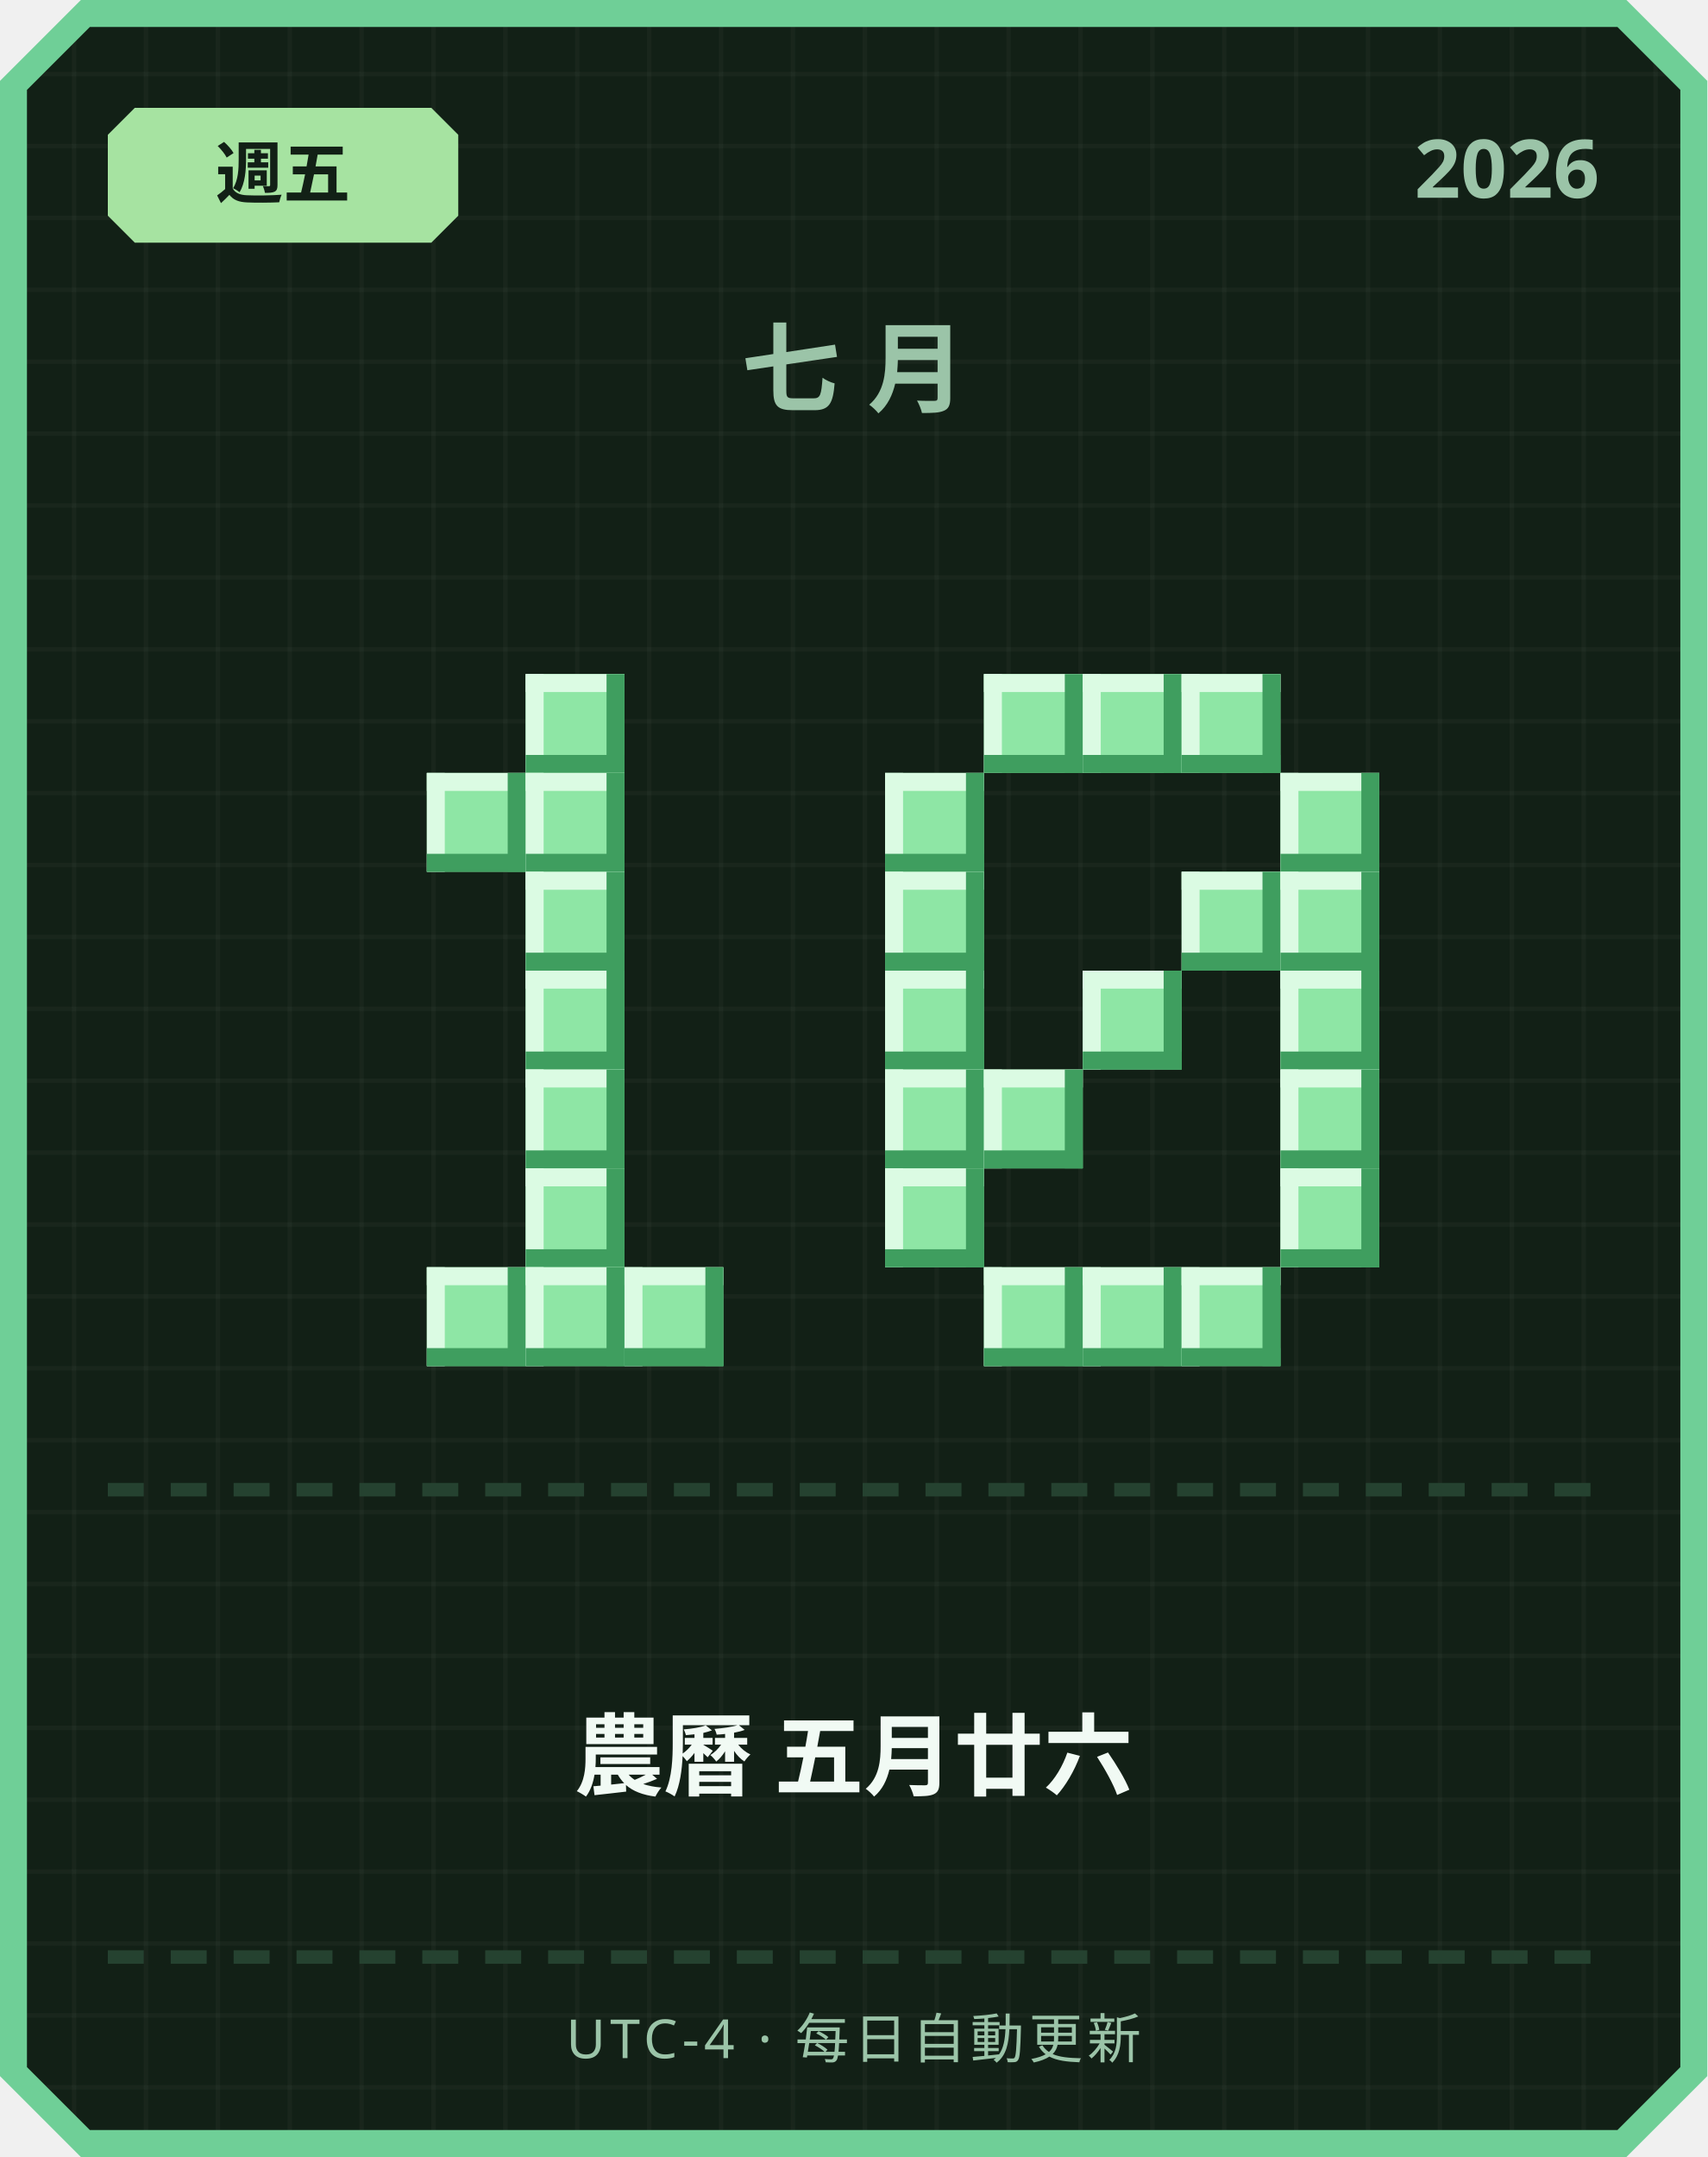
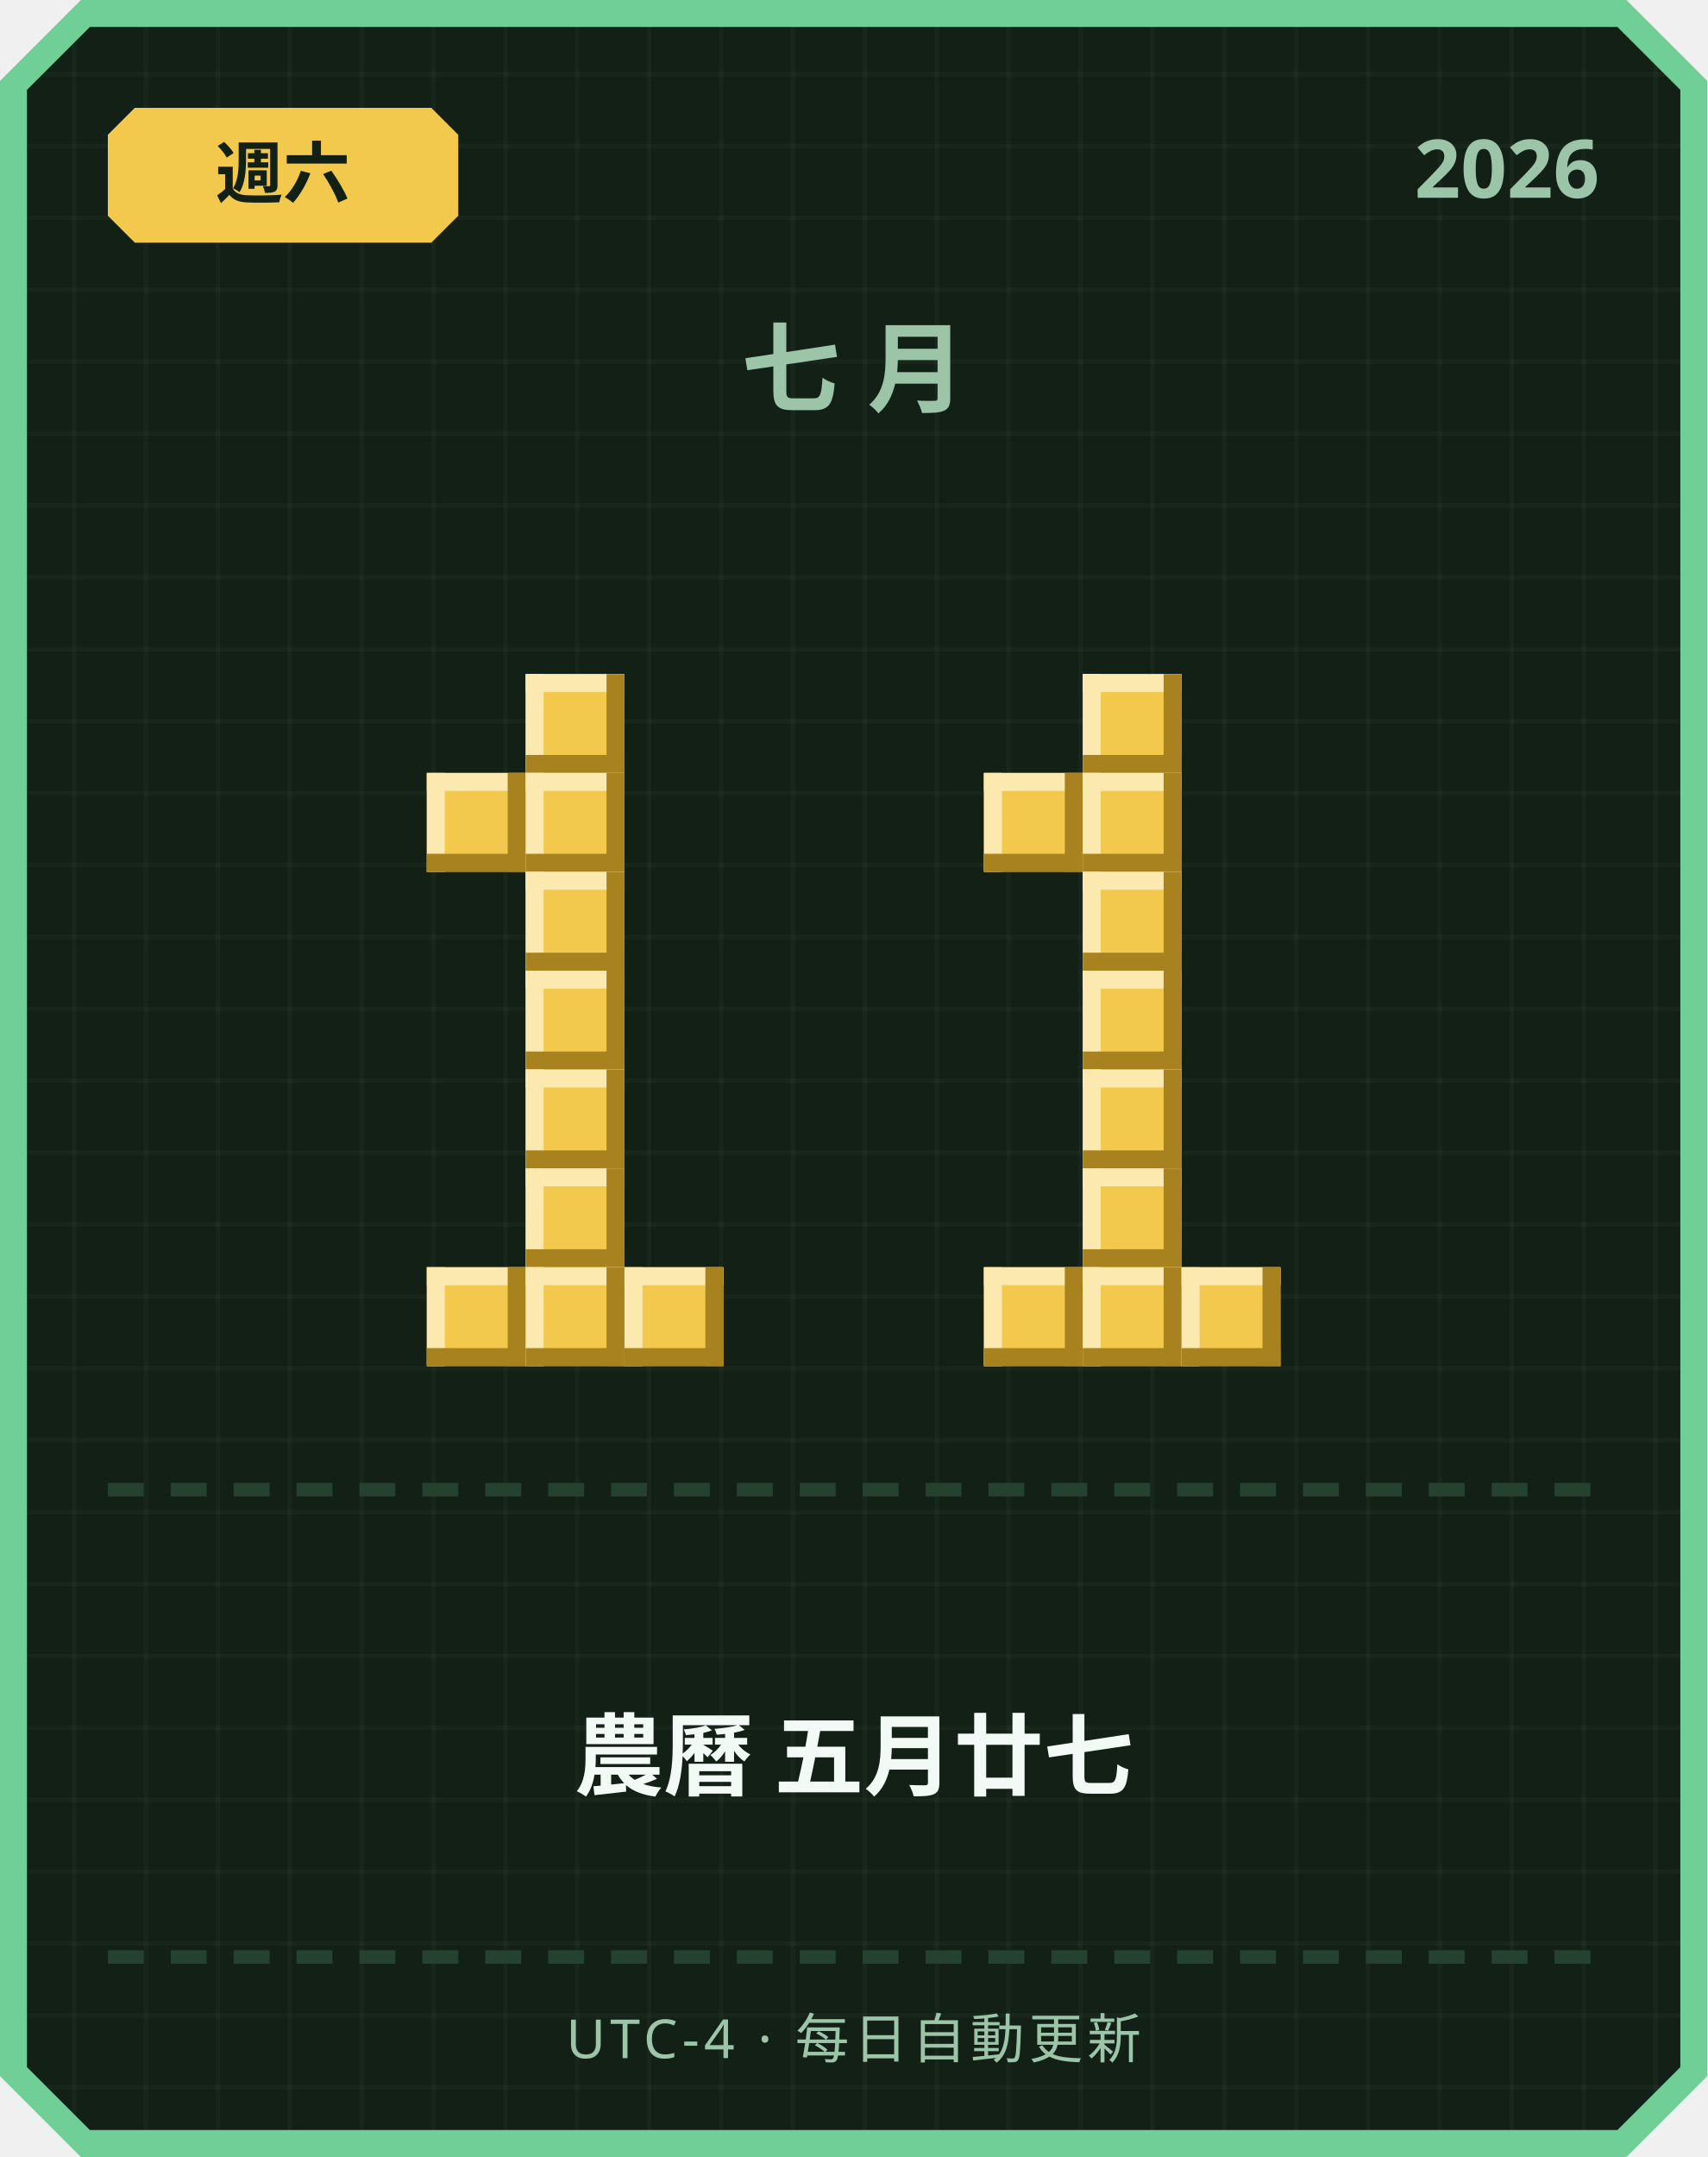
<svg xmlns="http://www.w3.org/2000/svg" width="380" height="480" viewBox="0 0 380 480">
  <defs>
    <pattern id="grid" width="16" height="16" patternUnits="userSpaceOnUse">
      <rect width="16" height="16" fill="#122016" />
      <rect width="1" height="16" fill="#ffffff" opacity="0.03" />
      <rect width="16" height="1" fill="#ffffff" opacity="0.03" />
    </pattern>
  </defs>
  <path d="M 18,0 L 362,0 L 380,18 L 380,462 L 362,480 L 18,480 L 0,462 L 0,18 Z" fill="#6fcf97" />
  <path d="M 20,6 L 360,6 L 374,20 L 374,460 L 360,474 L 20,474 L 6,460 L 6,20 Z" fill="url(#grid)" />
-   <path d="M 30,24 L 96,24 L 102,30 L 102,48 L 96,54 L 30,54 L 24,48 L 24,30 Z" fill="#a6e3a1" />
-   <text x="63" y="44" text-anchor="middle" font-family="'Segoe UI', sans-serif" font-size="15" font-weight="700" fill="#122016">週五</text>
+   <path d="M 30,24 L 96,24 L 102,30 L 102,48 L 96,54 L 30,54 L 24,48 L 24,30 Z" fill="#f2c94c" />
+   <text x="63" y="44" text-anchor="middle" font-family="'Segoe UI', sans-serif" font-size="15" font-weight="700" fill="#122016">週六</text>
  <text x="356" y="44" text-anchor="end" font-family="'Segoe UI', sans-serif" font-size="18" font-weight="700" fill="#9bc4a8">2026</text>
  <text x="190" y="90" text-anchor="middle" font-family="'Segoe UI', sans-serif" font-size="22" font-weight="700" letter-spacing="6" fill="#9bc4a8">七月</text>
-   <rect x="117" y="150" width="22" height="22" fill="#8ee6a5" />
-   <rect x="117" y="150" width="22" height="4" fill="#dbfbe3" />
-   <rect x="117" y="150" width="4" height="22" fill="#dbfbe3" />
-   <rect x="117" y="168" width="22" height="4" fill="#3f9e5f" />
-   <rect x="135" y="150" width="4" height="22" fill="#3f9e5f" />
-   <rect x="95" y="172" width="22" height="22" fill="#8ee6a5" />
-   <rect x="95" y="172" width="22" height="4" fill="#dbfbe3" />
-   <rect x="95" y="172" width="4" height="22" fill="#dbfbe3" />
-   <rect x="95" y="190" width="22" height="4" fill="#3f9e5f" />
-   <rect x="113" y="172" width="4" height="22" fill="#3f9e5f" />
-   <rect x="117" y="172" width="22" height="22" fill="#8ee6a5" />
-   <rect x="117" y="172" width="22" height="4" fill="#dbfbe3" />
-   <rect x="117" y="172" width="4" height="22" fill="#dbfbe3" />
-   <rect x="117" y="190" width="22" height="4" fill="#3f9e5f" />
-   <rect x="135" y="172" width="4" height="22" fill="#3f9e5f" />
-   <rect x="117" y="194" width="22" height="22" fill="#8ee6a5" />
-   <rect x="117" y="194" width="22" height="4" fill="#dbfbe3" />
-   <rect x="117" y="194" width="4" height="22" fill="#dbfbe3" />
-   <rect x="117" y="212" width="22" height="4" fill="#3f9e5f" />
-   <rect x="135" y="194" width="4" height="22" fill="#3f9e5f" />
-   <rect x="117" y="216" width="22" height="22" fill="#8ee6a5" />
-   <rect x="117" y="216" width="22" height="4" fill="#dbfbe3" />
-   <rect x="117" y="216" width="4" height="22" fill="#dbfbe3" />
-   <rect x="117" y="234" width="22" height="4" fill="#3f9e5f" />
-   <rect x="135" y="216" width="4" height="22" fill="#3f9e5f" />
-   <rect x="117" y="238" width="22" height="22" fill="#8ee6a5" />
-   <rect x="117" y="238" width="22" height="4" fill="#dbfbe3" />
-   <rect x="117" y="238" width="4" height="22" fill="#dbfbe3" />
-   <rect x="117" y="256" width="22" height="4" fill="#3f9e5f" />
-   <rect x="135" y="238" width="4" height="22" fill="#3f9e5f" />
-   <rect x="117" y="260" width="22" height="22" fill="#8ee6a5" />
-   <rect x="117" y="260" width="22" height="4" fill="#dbfbe3" />
-   <rect x="117" y="260" width="4" height="22" fill="#dbfbe3" />
-   <rect x="117" y="278" width="22" height="4" fill="#3f9e5f" />
-   <rect x="135" y="260" width="4" height="22" fill="#3f9e5f" />
-   <rect x="95" y="282" width="22" height="22" fill="#8ee6a5" />
-   <rect x="95" y="282" width="22" height="4" fill="#dbfbe3" />
-   <rect x="95" y="282" width="4" height="22" fill="#dbfbe3" />
-   <rect x="95" y="300" width="22" height="4" fill="#3f9e5f" />
-   <rect x="113" y="282" width="4" height="22" fill="#3f9e5f" />
-   <rect x="117" y="282" width="22" height="22" fill="#8ee6a5" />
-   <rect x="117" y="282" width="22" height="4" fill="#dbfbe3" />
-   <rect x="117" y="282" width="4" height="22" fill="#dbfbe3" />
-   <rect x="117" y="300" width="22" height="4" fill="#3f9e5f" />
-   <rect x="135" y="282" width="4" height="22" fill="#3f9e5f" />
-   <rect x="139" y="282" width="22" height="22" fill="#8ee6a5" />
-   <rect x="139" y="282" width="22" height="4" fill="#dbfbe3" />
-   <rect x="139" y="282" width="4" height="22" fill="#dbfbe3" />
-   <rect x="139" y="300" width="22" height="4" fill="#3f9e5f" />
-   <rect x="157" y="282" width="4" height="22" fill="#3f9e5f" />
-   <rect x="219" y="150" width="22" height="22" fill="#8ee6a5" />
-   <rect x="219" y="150" width="22" height="4" fill="#dbfbe3" />
-   <rect x="219" y="150" width="4" height="22" fill="#dbfbe3" />
-   <rect x="219" y="168" width="22" height="4" fill="#3f9e5f" />
-   <rect x="237" y="150" width="4" height="22" fill="#3f9e5f" />
-   <rect x="241" y="150" width="22" height="22" fill="#8ee6a5" />
-   <rect x="241" y="150" width="22" height="4" fill="#dbfbe3" />
-   <rect x="241" y="150" width="4" height="22" fill="#dbfbe3" />
-   <rect x="241" y="168" width="22" height="4" fill="#3f9e5f" />
-   <rect x="259" y="150" width="4" height="22" fill="#3f9e5f" />
-   <rect x="263" y="150" width="22" height="22" fill="#8ee6a5" />
-   <rect x="263" y="150" width="22" height="4" fill="#dbfbe3" />
-   <rect x="263" y="150" width="4" height="22" fill="#dbfbe3" />
-   <rect x="263" y="168" width="22" height="4" fill="#3f9e5f" />
-   <rect x="281" y="150" width="4" height="22" fill="#3f9e5f" />
-   <rect x="197" y="172" width="22" height="22" fill="#8ee6a5" />
-   <rect x="197" y="172" width="22" height="4" fill="#dbfbe3" />
-   <rect x="197" y="172" width="4" height="22" fill="#dbfbe3" />
-   <rect x="197" y="190" width="22" height="4" fill="#3f9e5f" />
-   <rect x="215" y="172" width="4" height="22" fill="#3f9e5f" />
-   <rect x="285" y="172" width="22" height="22" fill="#8ee6a5" />
-   <rect x="285" y="172" width="22" height="4" fill="#dbfbe3" />
-   <rect x="285" y="172" width="4" height="22" fill="#dbfbe3" />
-   <rect x="285" y="190" width="22" height="4" fill="#3f9e5f" />
-   <rect x="303" y="172" width="4" height="22" fill="#3f9e5f" />
-   <rect x="197" y="194" width="22" height="22" fill="#8ee6a5" />
-   <rect x="197" y="194" width="22" height="4" fill="#dbfbe3" />
-   <rect x="197" y="194" width="4" height="22" fill="#dbfbe3" />
-   <rect x="197" y="212" width="22" height="4" fill="#3f9e5f" />
-   <rect x="215" y="194" width="4" height="22" fill="#3f9e5f" />
-   <rect x="263" y="194" width="22" height="22" fill="#8ee6a5" />
-   <rect x="263" y="194" width="22" height="4" fill="#dbfbe3" />
-   <rect x="263" y="194" width="4" height="22" fill="#dbfbe3" />
-   <rect x="263" y="212" width="22" height="4" fill="#3f9e5f" />
-   <rect x="281" y="194" width="4" height="22" fill="#3f9e5f" />
-   <rect x="285" y="194" width="22" height="22" fill="#8ee6a5" />
-   <rect x="285" y="194" width="22" height="4" fill="#dbfbe3" />
-   <rect x="285" y="194" width="4" height="22" fill="#dbfbe3" />
-   <rect x="285" y="212" width="22" height="4" fill="#3f9e5f" />
-   <rect x="303" y="194" width="4" height="22" fill="#3f9e5f" />
-   <rect x="197" y="216" width="22" height="22" fill="#8ee6a5" />
-   <rect x="197" y="216" width="22" height="4" fill="#dbfbe3" />
-   <rect x="197" y="216" width="4" height="22" fill="#dbfbe3" />
-   <rect x="197" y="234" width="22" height="4" fill="#3f9e5f" />
-   <rect x="215" y="216" width="4" height="22" fill="#3f9e5f" />
-   <rect x="241" y="216" width="22" height="22" fill="#8ee6a5" />
-   <rect x="241" y="216" width="22" height="4" fill="#dbfbe3" />
-   <rect x="241" y="216" width="4" height="22" fill="#dbfbe3" />
-   <rect x="241" y="234" width="22" height="4" fill="#3f9e5f" />
-   <rect x="259" y="216" width="4" height="22" fill="#3f9e5f" />
-   <rect x="285" y="216" width="22" height="22" fill="#8ee6a5" />
-   <rect x="285" y="216" width="22" height="4" fill="#dbfbe3" />
-   <rect x="285" y="216" width="4" height="22" fill="#dbfbe3" />
-   <rect x="285" y="234" width="22" height="4" fill="#3f9e5f" />
-   <rect x="303" y="216" width="4" height="22" fill="#3f9e5f" />
-   <rect x="197" y="238" width="22" height="22" fill="#8ee6a5" />
-   <rect x="197" y="238" width="22" height="4" fill="#dbfbe3" />
-   <rect x="197" y="238" width="4" height="22" fill="#dbfbe3" />
-   <rect x="197" y="256" width="22" height="4" fill="#3f9e5f" />
-   <rect x="215" y="238" width="4" height="22" fill="#3f9e5f" />
-   <rect x="219" y="238" width="22" height="22" fill="#8ee6a5" />
-   <rect x="219" y="238" width="22" height="4" fill="#dbfbe3" />
-   <rect x="219" y="238" width="4" height="22" fill="#dbfbe3" />
-   <rect x="219" y="256" width="22" height="4" fill="#3f9e5f" />
-   <rect x="237" y="238" width="4" height="22" fill="#3f9e5f" />
-   <rect x="285" y="238" width="22" height="22" fill="#8ee6a5" />
-   <rect x="285" y="238" width="22" height="4" fill="#dbfbe3" />
-   <rect x="285" y="238" width="4" height="22" fill="#dbfbe3" />
-   <rect x="285" y="256" width="22" height="4" fill="#3f9e5f" />
-   <rect x="303" y="238" width="4" height="22" fill="#3f9e5f" />
-   <rect x="197" y="260" width="22" height="22" fill="#8ee6a5" />
-   <rect x="197" y="260" width="22" height="4" fill="#dbfbe3" />
-   <rect x="197" y="260" width="4" height="22" fill="#dbfbe3" />
-   <rect x="197" y="278" width="22" height="4" fill="#3f9e5f" />
-   <rect x="215" y="260" width="4" height="22" fill="#3f9e5f" />
-   <rect x="285" y="260" width="22" height="22" fill="#8ee6a5" />
-   <rect x="285" y="260" width="22" height="4" fill="#dbfbe3" />
-   <rect x="285" y="260" width="4" height="22" fill="#dbfbe3" />
-   <rect x="285" y="278" width="22" height="4" fill="#3f9e5f" />
-   <rect x="303" y="260" width="4" height="22" fill="#3f9e5f" />
-   <rect x="219" y="282" width="22" height="22" fill="#8ee6a5" />
-   <rect x="219" y="282" width="22" height="4" fill="#dbfbe3" />
-   <rect x="219" y="282" width="4" height="22" fill="#dbfbe3" />
-   <rect x="219" y="300" width="22" height="4" fill="#3f9e5f" />
-   <rect x="237" y="282" width="4" height="22" fill="#3f9e5f" />
-   <rect x="241" y="282" width="22" height="22" fill="#8ee6a5" />
-   <rect x="241" y="282" width="22" height="4" fill="#dbfbe3" />
-   <rect x="241" y="282" width="4" height="22" fill="#dbfbe3" />
-   <rect x="241" y="300" width="22" height="4" fill="#3f9e5f" />
-   <rect x="259" y="282" width="4" height="22" fill="#3f9e5f" />
-   <rect x="263" y="282" width="22" height="22" fill="#8ee6a5" />
-   <rect x="263" y="282" width="22" height="4" fill="#dbfbe3" />
-   <rect x="263" y="282" width="4" height="22" fill="#dbfbe3" />
-   <rect x="263" y="300" width="22" height="4" fill="#3f9e5f" />
-   <rect x="281" y="282" width="4" height="22" fill="#3f9e5f" />
+   <rect x="117" y="150" width="22" height="22" fill="#f2c94c" />
+   <rect x="117" y="150" width="22" height="4" fill="#fbe9b0" />
+   <rect x="117" y="150" width="4" height="22" fill="#fbe9b0" />
+   <rect x="117" y="168" width="22" height="4" fill="#a8821f" />
+   <rect x="135" y="150" width="4" height="22" fill="#a8821f" />
+   <rect x="95" y="172" width="22" height="22" fill="#f2c94c" />
+   <rect x="95" y="172" width="22" height="4" fill="#fbe9b0" />
+   <rect x="95" y="172" width="4" height="22" fill="#fbe9b0" />
+   <rect x="95" y="190" width="22" height="4" fill="#a8821f" />
+   <rect x="113" y="172" width="4" height="22" fill="#a8821f" />
+   <rect x="117" y="172" width="22" height="22" fill="#f2c94c" />
+   <rect x="117" y="172" width="22" height="4" fill="#fbe9b0" />
+   <rect x="117" y="172" width="4" height="22" fill="#fbe9b0" />
+   <rect x="117" y="190" width="22" height="4" fill="#a8821f" />
+   <rect x="135" y="172" width="4" height="22" fill="#a8821f" />
+   <rect x="117" y="194" width="22" height="22" fill="#f2c94c" />
+   <rect x="117" y="194" width="22" height="4" fill="#fbe9b0" />
+   <rect x="117" y="194" width="4" height="22" fill="#fbe9b0" />
+   <rect x="117" y="212" width="22" height="4" fill="#a8821f" />
+   <rect x="135" y="194" width="4" height="22" fill="#a8821f" />
+   <rect x="117" y="216" width="22" height="22" fill="#f2c94c" />
+   <rect x="117" y="216" width="22" height="4" fill="#fbe9b0" />
+   <rect x="117" y="216" width="4" height="22" fill="#fbe9b0" />
+   <rect x="117" y="234" width="22" height="4" fill="#a8821f" />
+   <rect x="135" y="216" width="4" height="22" fill="#a8821f" />
+   <rect x="117" y="238" width="22" height="22" fill="#f2c94c" />
+   <rect x="117" y="238" width="22" height="4" fill="#fbe9b0" />
+   <rect x="117" y="238" width="4" height="22" fill="#fbe9b0" />
+   <rect x="117" y="256" width="22" height="4" fill="#a8821f" />
+   <rect x="135" y="238" width="4" height="22" fill="#a8821f" />
+   <rect x="117" y="260" width="22" height="22" fill="#f2c94c" />
+   <rect x="117" y="260" width="22" height="4" fill="#fbe9b0" />
+   <rect x="117" y="260" width="4" height="22" fill="#fbe9b0" />
+   <rect x="117" y="278" width="22" height="4" fill="#a8821f" />
+   <rect x="135" y="260" width="4" height="22" fill="#a8821f" />
+   <rect x="95" y="282" width="22" height="22" fill="#f2c94c" />
+   <rect x="95" y="282" width="22" height="4" fill="#fbe9b0" />
+   <rect x="95" y="282" width="4" height="22" fill="#fbe9b0" />
+   <rect x="95" y="300" width="22" height="4" fill="#a8821f" />
+   <rect x="113" y="282" width="4" height="22" fill="#a8821f" />
+   <rect x="117" y="282" width="22" height="22" fill="#f2c94c" />
+   <rect x="117" y="282" width="22" height="4" fill="#fbe9b0" />
+   <rect x="117" y="282" width="4" height="22" fill="#fbe9b0" />
+   <rect x="117" y="300" width="22" height="4" fill="#a8821f" />
+   <rect x="135" y="282" width="4" height="22" fill="#a8821f" />
+   <rect x="139" y="282" width="22" height="22" fill="#f2c94c" />
+   <rect x="139" y="282" width="22" height="4" fill="#fbe9b0" />
+   <rect x="139" y="282" width="4" height="22" fill="#fbe9b0" />
+   <rect x="139" y="300" width="22" height="4" fill="#a8821f" />
+   <rect x="157" y="282" width="4" height="22" fill="#a8821f" />
+   <rect x="241" y="150" width="22" height="22" fill="#f2c94c" />
+   <rect x="241" y="150" width="22" height="4" fill="#fbe9b0" />
+   <rect x="241" y="150" width="4" height="22" fill="#fbe9b0" />
+   <rect x="241" y="168" width="22" height="4" fill="#a8821f" />
+   <rect x="259" y="150" width="4" height="22" fill="#a8821f" />
+   <rect x="219" y="172" width="22" height="22" fill="#f2c94c" />
+   <rect x="219" y="172" width="22" height="4" fill="#fbe9b0" />
+   <rect x="219" y="172" width="4" height="22" fill="#fbe9b0" />
+   <rect x="219" y="190" width="22" height="4" fill="#a8821f" />
+   <rect x="237" y="172" width="4" height="22" fill="#a8821f" />
+   <rect x="241" y="172" width="22" height="22" fill="#f2c94c" />
+   <rect x="241" y="172" width="22" height="4" fill="#fbe9b0" />
+   <rect x="241" y="172" width="4" height="22" fill="#fbe9b0" />
+   <rect x="241" y="190" width="22" height="4" fill="#a8821f" />
+   <rect x="259" y="172" width="4" height="22" fill="#a8821f" />
+   <rect x="241" y="194" width="22" height="22" fill="#f2c94c" />
+   <rect x="241" y="194" width="22" height="4" fill="#fbe9b0" />
+   <rect x="241" y="194" width="4" height="22" fill="#fbe9b0" />
+   <rect x="241" y="212" width="22" height="4" fill="#a8821f" />
+   <rect x="259" y="194" width="4" height="22" fill="#a8821f" />
+   <rect x="241" y="216" width="22" height="22" fill="#f2c94c" />
+   <rect x="241" y="216" width="22" height="4" fill="#fbe9b0" />
+   <rect x="241" y="216" width="4" height="22" fill="#fbe9b0" />
+   <rect x="241" y="234" width="22" height="4" fill="#a8821f" />
+   <rect x="259" y="216" width="4" height="22" fill="#a8821f" />
+   <rect x="241" y="238" width="22" height="22" fill="#f2c94c" />
+   <rect x="241" y="238" width="22" height="4" fill="#fbe9b0" />
+   <rect x="241" y="238" width="4" height="22" fill="#fbe9b0" />
+   <rect x="241" y="256" width="22" height="4" fill="#a8821f" />
+   <rect x="259" y="238" width="4" height="22" fill="#a8821f" />
+   <rect x="241" y="260" width="22" height="22" fill="#f2c94c" />
+   <rect x="241" y="260" width="22" height="4" fill="#fbe9b0" />
+   <rect x="241" y="260" width="4" height="22" fill="#fbe9b0" />
+   <rect x="241" y="278" width="22" height="4" fill="#a8821f" />
+   <rect x="259" y="260" width="4" height="22" fill="#a8821f" />
+   <rect x="219" y="282" width="22" height="22" fill="#f2c94c" />
+   <rect x="219" y="282" width="22" height="4" fill="#fbe9b0" />
+   <rect x="219" y="282" width="4" height="22" fill="#fbe9b0" />
+   <rect x="219" y="300" width="22" height="4" fill="#a8821f" />
+   <rect x="237" y="282" width="4" height="22" fill="#a8821f" />
+   <rect x="241" y="282" width="22" height="22" fill="#f2c94c" />
+   <rect x="241" y="282" width="22" height="4" fill="#fbe9b0" />
+   <rect x="241" y="282" width="4" height="22" fill="#fbe9b0" />
+   <rect x="241" y="300" width="22" height="4" fill="#a8821f" />
+   <rect x="259" y="282" width="4" height="22" fill="#a8821f" />
+   <rect x="263" y="282" width="22" height="22" fill="#f2c94c" />
+   <rect x="263" y="282" width="22" height="4" fill="#fbe9b0" />
+   <rect x="263" y="282" width="4" height="22" fill="#fbe9b0" />
+   <rect x="263" y="300" width="22" height="4" fill="#a8821f" />
+   <rect x="281" y="282" width="4" height="22" fill="#a8821f" />
  <rect x="24" y="330" width="8" height="3" fill="#254230" />
  <rect x="38" y="330" width="8" height="3" fill="#254230" />
  <rect x="52" y="330" width="8" height="3" fill="#254230" />
  <rect x="66" y="330" width="8" height="3" fill="#254230" />
  <rect x="80" y="330" width="8" height="3" fill="#254230" />
  <rect x="94" y="330" width="8" height="3" fill="#254230" />
  <rect x="108" y="330" width="8" height="3" fill="#254230" />
  <rect x="122" y="330" width="8" height="3" fill="#254230" />
  <rect x="136" y="330" width="8" height="3" fill="#254230" />
  <rect x="150" y="330" width="8" height="3" fill="#254230" />
  <rect x="164" y="330" width="8" height="3" fill="#254230" />
  <rect x="178" y="330" width="8" height="3" fill="#254230" />
  <rect x="192" y="330" width="8" height="3" fill="#254230" />
  <rect x="206" y="330" width="8" height="3" fill="#254230" />
  <rect x="220" y="330" width="8" height="3" fill="#254230" />
  <rect x="234" y="330" width="8" height="3" fill="#254230" />
  <rect x="248" y="330" width="8" height="3" fill="#254230" />
  <rect x="262" y="330" width="8" height="3" fill="#254230" />
  <rect x="276" y="330" width="8" height="3" fill="#254230" />
  <rect x="290" y="330" width="8" height="3" fill="#254230" />
  <rect x="304" y="330" width="8" height="3" fill="#254230" />
  <rect x="318" y="330" width="8" height="3" fill="#254230" />
  <rect x="332" y="330" width="8" height="3" fill="#254230" />
  <rect x="346" y="330" width="8" height="3" fill="#254230" />
-   <text x="190" y="398" text-anchor="middle" font-family="'Segoe UI', 'Microsoft JhengHei', sans-serif" font-size="20" font-weight="700" fill="#f1faf4">農曆 五月廿六</text>
+   <text x="190" y="398" text-anchor="middle" font-family="'Segoe UI', 'Microsoft JhengHei', sans-serif" font-size="20" font-weight="700" fill="#f1faf4">農曆 五月廿七</text>
  <rect x="24" y="434" width="8" height="3" fill="#254230" />
  <rect x="38" y="434" width="8" height="3" fill="#254230" />
  <rect x="52" y="434" width="8" height="3" fill="#254230" />
  <rect x="66" y="434" width="8" height="3" fill="#254230" />
  <rect x="80" y="434" width="8" height="3" fill="#254230" />
  <rect x="94" y="434" width="8" height="3" fill="#254230" />
  <rect x="108" y="434" width="8" height="3" fill="#254230" />
  <rect x="122" y="434" width="8" height="3" fill="#254230" />
  <rect x="136" y="434" width="8" height="3" fill="#254230" />
  <rect x="150" y="434" width="8" height="3" fill="#254230" />
  <rect x="164" y="434" width="8" height="3" fill="#254230" />
  <rect x="178" y="434" width="8" height="3" fill="#254230" />
  <rect x="192" y="434" width="8" height="3" fill="#254230" />
  <rect x="206" y="434" width="8" height="3" fill="#254230" />
  <rect x="220" y="434" width="8" height="3" fill="#254230" />
  <rect x="234" y="434" width="8" height="3" fill="#254230" />
  <rect x="248" y="434" width="8" height="3" fill="#254230" />
  <rect x="262" y="434" width="8" height="3" fill="#254230" />
  <rect x="276" y="434" width="8" height="3" fill="#254230" />
  <rect x="290" y="434" width="8" height="3" fill="#254230" />
  <rect x="304" y="434" width="8" height="3" fill="#254230" />
  <rect x="318" y="434" width="8" height="3" fill="#254230" />
  <rect x="332" y="434" width="8" height="3" fill="#254230" />
  <rect x="346" y="434" width="8" height="3" fill="#254230" />
  <text x="190" y="458" text-anchor="middle" font-family="'Segoe UI', sans-serif" font-size="12" letter-spacing="1" fill="#9bc4a8">UTC-4 · 每日自動更新</text>
</svg>
